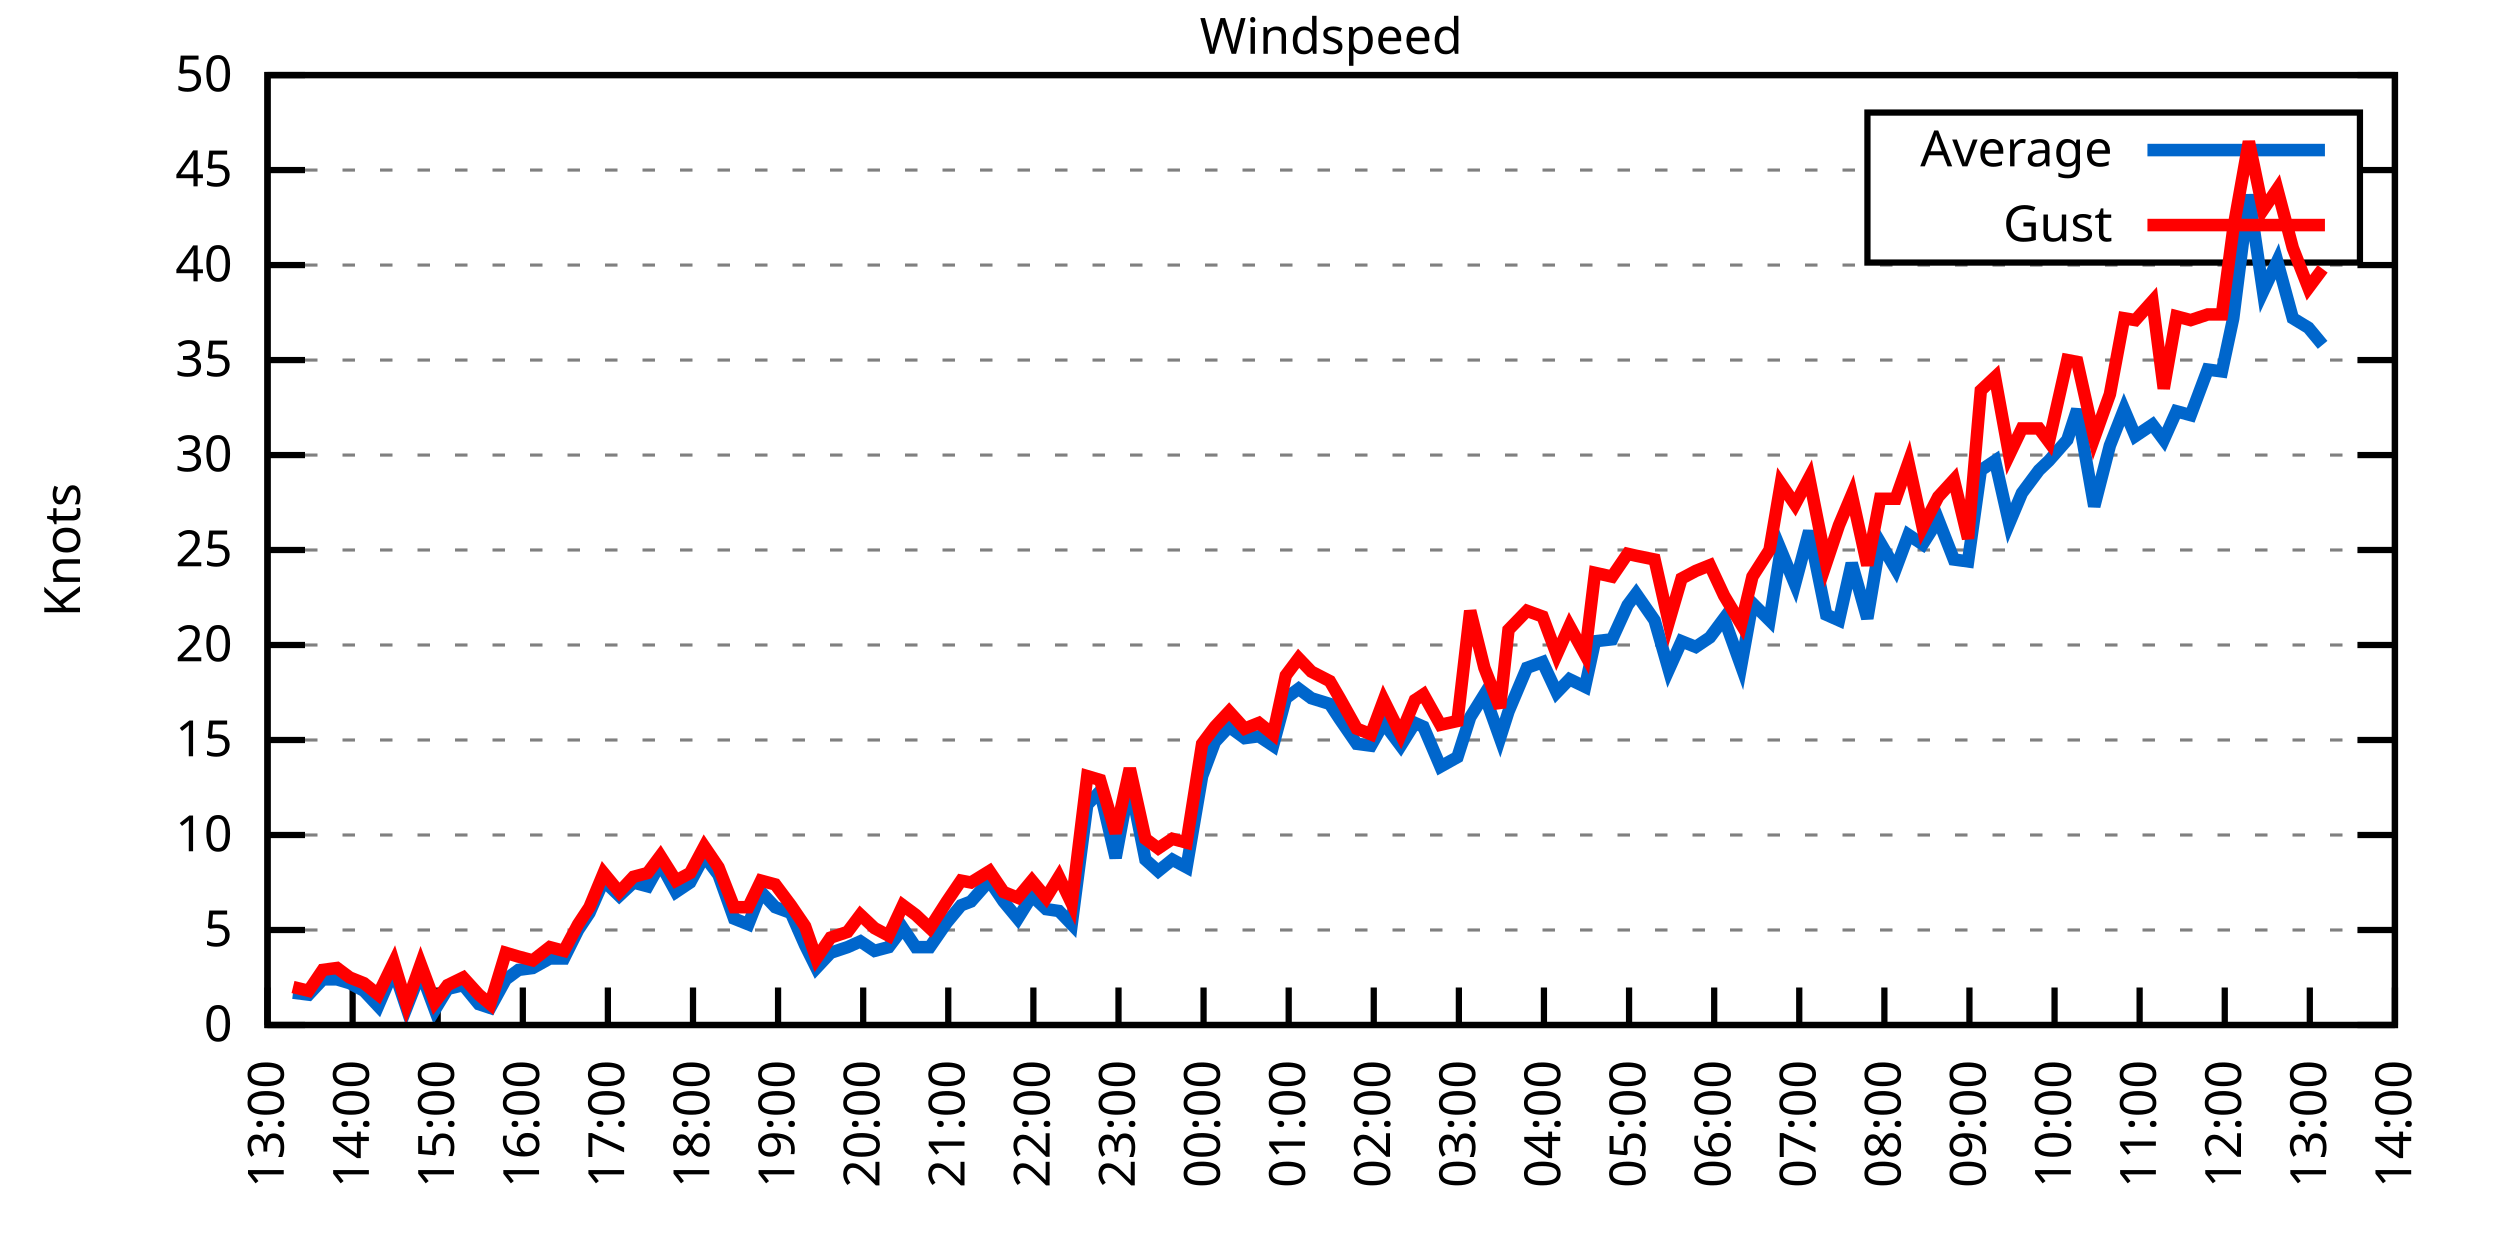
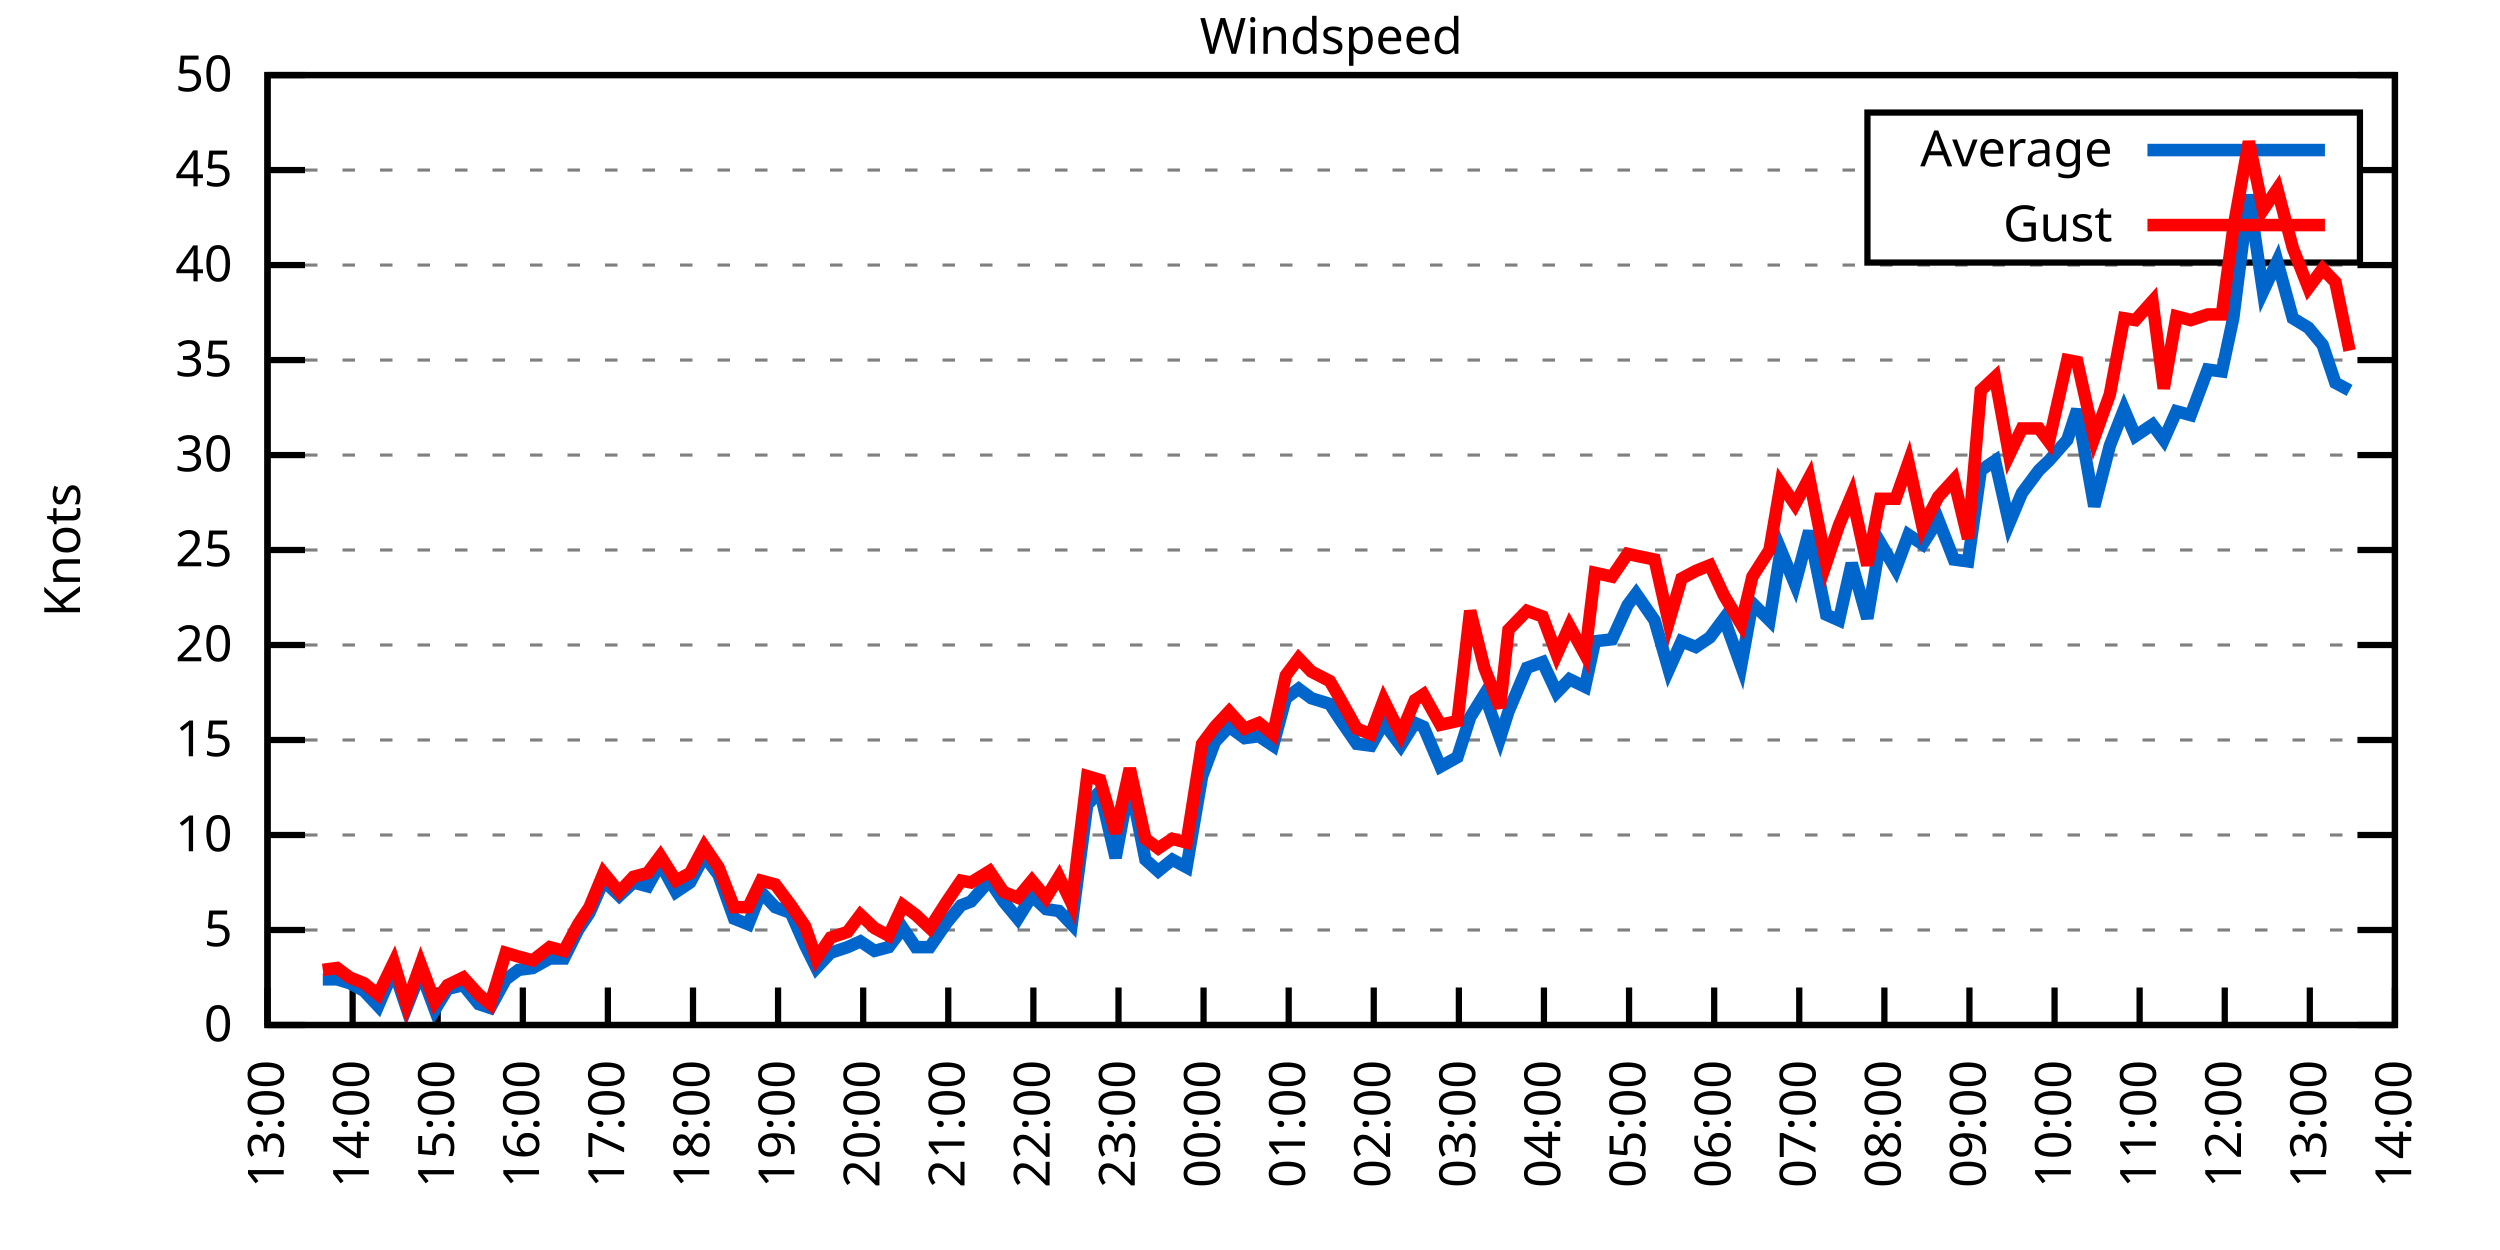
<svg xmlns="http://www.w3.org/2000/svg" xmlns:xlink="http://www.w3.org/1999/xlink" width="400" height="200" viewBox="0 0 400 200">
  <g id="gnuplot_canvas">
    <rect x="0" y="0" width="400" height="200" fill="none" />
    <defs>
      <circle id="gpDot" r="0.5" stroke-width="0.5" stroke="currentColor" />
      <path id="gpPt0" stroke-width="0.333" stroke="currentColor" d="M-1,0 h2 M0,-1 v2" />
      <path id="gpPt1" stroke-width="0.333" stroke="currentColor" d="M-1,-1 L1,1 M1,-1 L-1,1" />
      <path id="gpPt2" stroke-width="0.333" stroke="currentColor" d="M-1,0 L1,0 M0,-1 L0,1 M-1,-1 L1,1 M-1,1 L1,-1" />
      <rect id="gpPt3" stroke-width="0.333" stroke="currentColor" x="-1" y="-1" width="2" height="2" />
      <rect id="gpPt4" stroke-width="0.333" stroke="currentColor" fill="currentColor" x="-1" y="-1" width="2" height="2" />
      <circle id="gpPt5" stroke-width="0.333" stroke="currentColor" cx="0" cy="0" r="1" />
      <use xlink:href="#gpPt5" id="gpPt6" fill="currentColor" stroke="none" />
      <path id="gpPt7" stroke-width="0.333" stroke="currentColor" d="M0,-1.33 L-1.33,0.67 L1.33,0.67 z" />
      <use xlink:href="#gpPt7" id="gpPt8" fill="currentColor" stroke="none" />
      <use xlink:href="#gpPt7" id="gpPt9" stroke="currentColor" transform="rotate(180)" />
      <use xlink:href="#gpPt9" id="gpPt10" fill="currentColor" stroke="none" />
      <use xlink:href="#gpPt3" id="gpPt11" stroke="currentColor" transform="rotate(45)" />
      <use xlink:href="#gpPt11" id="gpPt12" fill="currentColor" stroke="none" />
      <path id="gpPt13" stroke-width="0.333" stroke="currentColor" d="M0,1.330 L1.265,0.411 L0.782,-1.067 L-0.782,-1.076 L-1.265,0.411 z" />
      <use xlink:href="#gpPt13" id="gpPt14" fill="currentColor" stroke="none" />
      <filter id="textbox" filterUnits="objectBoundingBox" x="0" y="0" height="1" width="1">
        <feFlood flood-color="white" flood-opacity="1" result="bgnd" />
        <feComposite in="SourceGraphic" in2="bgnd" operator="atop" />
      </filter>
      <filter id="greybox" filterUnits="objectBoundingBox" x="0" y="0" height="1" width="1">
        <feFlood flood-color="lightgrey" flood-opacity="1" result="grey" />
        <feComposite in="SourceGraphic" in2="grey" operator="atop" />
      </filter>
    </defs>
    <g fill="none" color="white" stroke="currentColor" stroke-width="1.00" stroke-linecap="butt" stroke-linejoin="miter">
</g>
    <g fill="none" color="black" stroke="currentColor" stroke-width="1.00" stroke-linecap="butt" stroke-linejoin="miter">
      <g stroke="none" shape-rendering="crispEdges">
        <polygon fill="rgb(255, 255, 255)" points="42.80,164.00 383.18,164.00 383.18,12.02 42.80,12.02 " />
      </g>
    </g>
    <g fill="none" color="black" stroke="currentColor" stroke-width="1.00" stroke-linecap="butt" stroke-linejoin="miter">
</g>
    <g fill="none" color="black" stroke="black" stroke-width="0.50" stroke-linecap="butt" stroke-linejoin="miter">
</g>
    <g fill="none" color="gray" stroke="currentColor" stroke-width="0.50" stroke-linecap="butt" stroke-linejoin="miter">
      <path stroke="gray" stroke-dasharray="2,4" class="gridline" d="M42.80,164.00 L383.19,164.00  " />
    </g>
    <g fill="none" color="gray" stroke="gray" stroke-width="1.00" stroke-linecap="butt" stroke-linejoin="miter">
</g>
    <g fill="none" color="black" stroke="currentColor" stroke-width="1.00" stroke-linecap="butt" stroke-linejoin="miter">
      <path stroke="black" d="M42.80,164.00 L48.80,164.00 M383.19,164.00 L377.19,164.00  " />
      <g transform="translate(37.20,166.60)" stroke="none" fill="black" font-family="Sans" font-size="8.00" text-anchor="end">
        <text>
          <tspan font-family="Sans"> 0</tspan>
        </text>
      </g>
    </g>
    <g fill="none" color="black" stroke="currentColor" stroke-width="1.00" stroke-linecap="butt" stroke-linejoin="miter">
</g>
    <g fill="none" color="black" stroke="black" stroke-width="0.50" stroke-linecap="butt" stroke-linejoin="miter">
</g>
    <g fill="none" color="gray" stroke="currentColor" stroke-width="0.50" stroke-linecap="butt" stroke-linejoin="miter">
      <path stroke="gray" stroke-dasharray="2,4" class="gridline" d="M42.80,148.80 L383.19,148.80  " />
    </g>
    <g fill="none" color="gray" stroke="gray" stroke-width="1.00" stroke-linecap="butt" stroke-linejoin="miter">
</g>
    <g fill="none" color="black" stroke="currentColor" stroke-width="1.00" stroke-linecap="butt" stroke-linejoin="miter">
      <path stroke="black" d="M42.80,148.80 L48.80,148.80 M383.19,148.80 L377.19,148.80  " />
      <g transform="translate(37.20,151.40)" stroke="none" fill="black" font-family="Sans" font-size="8.00" text-anchor="end">
        <text>
          <tspan font-family="Sans"> 5</tspan>
        </text>
      </g>
    </g>
    <g fill="none" color="black" stroke="currentColor" stroke-width="1.00" stroke-linecap="butt" stroke-linejoin="miter">
</g>
    <g fill="none" color="black" stroke="black" stroke-width="0.50" stroke-linecap="butt" stroke-linejoin="miter">
</g>
    <g fill="none" color="gray" stroke="currentColor" stroke-width="0.50" stroke-linecap="butt" stroke-linejoin="miter">
      <path stroke="gray" stroke-dasharray="2,4" class="gridline" d="M42.80,133.60 L383.19,133.60  " />
    </g>
    <g fill="none" color="gray" stroke="gray" stroke-width="1.00" stroke-linecap="butt" stroke-linejoin="miter">
</g>
    <g fill="none" color="black" stroke="currentColor" stroke-width="1.00" stroke-linecap="butt" stroke-linejoin="miter">
      <path stroke="black" d="M42.80,133.60 L48.80,133.60 M383.19,133.60 L377.19,133.60  " />
      <g transform="translate(37.20,136.20)" stroke="none" fill="black" font-family="Sans" font-size="8.00" text-anchor="end">
        <text>
          <tspan font-family="Sans"> 10</tspan>
        </text>
      </g>
    </g>
    <g fill="none" color="black" stroke="currentColor" stroke-width="1.00" stroke-linecap="butt" stroke-linejoin="miter">
</g>
    <g fill="none" color="black" stroke="black" stroke-width="0.50" stroke-linecap="butt" stroke-linejoin="miter">
</g>
    <g fill="none" color="gray" stroke="currentColor" stroke-width="0.50" stroke-linecap="butt" stroke-linejoin="miter">
      <path stroke="gray" stroke-dasharray="2,4" class="gridline" d="M42.80,118.40 L383.19,118.40  " />
    </g>
    <g fill="none" color="gray" stroke="gray" stroke-width="1.00" stroke-linecap="butt" stroke-linejoin="miter">
</g>
    <g fill="none" color="black" stroke="currentColor" stroke-width="1.00" stroke-linecap="butt" stroke-linejoin="miter">
      <path stroke="black" d="M42.80,118.40 L48.80,118.40 M383.19,118.40 L377.19,118.40  " />
      <g transform="translate(37.20,121.00)" stroke="none" fill="black" font-family="Sans" font-size="8.00" text-anchor="end">
        <text>
          <tspan font-family="Sans"> 15</tspan>
        </text>
      </g>
    </g>
    <g fill="none" color="black" stroke="currentColor" stroke-width="1.00" stroke-linecap="butt" stroke-linejoin="miter">
</g>
    <g fill="none" color="black" stroke="black" stroke-width="0.50" stroke-linecap="butt" stroke-linejoin="miter">
</g>
    <g fill="none" color="gray" stroke="currentColor" stroke-width="0.50" stroke-linecap="butt" stroke-linejoin="miter">
      <path stroke="gray" stroke-dasharray="2,4" class="gridline" d="M42.80,103.20 L383.19,103.20  " />
    </g>
    <g fill="none" color="gray" stroke="gray" stroke-width="1.00" stroke-linecap="butt" stroke-linejoin="miter">
</g>
    <g fill="none" color="black" stroke="currentColor" stroke-width="1.00" stroke-linecap="butt" stroke-linejoin="miter">
      <path stroke="black" d="M42.80,103.20 L48.80,103.20 M383.19,103.20 L377.19,103.20  " />
      <g transform="translate(37.20,105.80)" stroke="none" fill="black" font-family="Sans" font-size="8.00" text-anchor="end">
        <text>
          <tspan font-family="Sans"> 20</tspan>
        </text>
      </g>
    </g>
    <g fill="none" color="black" stroke="currentColor" stroke-width="1.00" stroke-linecap="butt" stroke-linejoin="miter">
</g>
    <g fill="none" color="black" stroke="black" stroke-width="0.50" stroke-linecap="butt" stroke-linejoin="miter">
</g>
    <g fill="none" color="gray" stroke="currentColor" stroke-width="0.50" stroke-linecap="butt" stroke-linejoin="miter">
      <path stroke="gray" stroke-dasharray="2,4" class="gridline" d="M42.80,88.00 L383.19,88.00  " />
    </g>
    <g fill="none" color="gray" stroke="gray" stroke-width="1.00" stroke-linecap="butt" stroke-linejoin="miter">
</g>
    <g fill="none" color="black" stroke="currentColor" stroke-width="1.00" stroke-linecap="butt" stroke-linejoin="miter">
      <path stroke="black" d="M42.80,88.00 L48.80,88.00 M383.19,88.00 L377.19,88.00  " />
      <g transform="translate(37.20,90.60)" stroke="none" fill="black" font-family="Sans" font-size="8.00" text-anchor="end">
        <text>
          <tspan font-family="Sans"> 25</tspan>
        </text>
      </g>
    </g>
    <g fill="none" color="black" stroke="currentColor" stroke-width="1.00" stroke-linecap="butt" stroke-linejoin="miter">
</g>
    <g fill="none" color="black" stroke="black" stroke-width="0.50" stroke-linecap="butt" stroke-linejoin="miter">
</g>
    <g fill="none" color="gray" stroke="currentColor" stroke-width="0.50" stroke-linecap="butt" stroke-linejoin="miter">
      <path stroke="gray" stroke-dasharray="2,4" class="gridline" d="M42.80,72.81 L383.19,72.81  " />
    </g>
    <g fill="none" color="gray" stroke="gray" stroke-width="1.00" stroke-linecap="butt" stroke-linejoin="miter">
</g>
    <g fill="none" color="black" stroke="currentColor" stroke-width="1.00" stroke-linecap="butt" stroke-linejoin="miter">
      <path stroke="black" d="M42.80,72.81 L48.80,72.81 M383.19,72.81 L377.19,72.81  " />
      <g transform="translate(37.20,75.41)" stroke="none" fill="black" font-family="Sans" font-size="8.00" text-anchor="end">
        <text>
          <tspan font-family="Sans"> 30</tspan>
        </text>
      </g>
    </g>
    <g fill="none" color="black" stroke="currentColor" stroke-width="1.00" stroke-linecap="butt" stroke-linejoin="miter">
</g>
    <g fill="none" color="black" stroke="black" stroke-width="0.50" stroke-linecap="butt" stroke-linejoin="miter">
</g>
    <g fill="none" color="gray" stroke="currentColor" stroke-width="0.50" stroke-linecap="butt" stroke-linejoin="miter">
      <path stroke="gray" stroke-dasharray="2,4" class="gridline" d="M42.80,57.61 L383.19,57.61  " />
    </g>
    <g fill="none" color="gray" stroke="gray" stroke-width="1.00" stroke-linecap="butt" stroke-linejoin="miter">
</g>
    <g fill="none" color="black" stroke="currentColor" stroke-width="1.00" stroke-linecap="butt" stroke-linejoin="miter">
      <path stroke="black" d="M42.80,57.61 L48.80,57.61 M383.19,57.61 L377.19,57.61  " />
      <g transform="translate(37.20,60.21)" stroke="none" fill="black" font-family="Sans" font-size="8.00" text-anchor="end">
        <text>
          <tspan font-family="Sans"> 35</tspan>
        </text>
      </g>
    </g>
    <g fill="none" color="black" stroke="currentColor" stroke-width="1.00" stroke-linecap="butt" stroke-linejoin="miter">
</g>
    <g fill="none" color="black" stroke="black" stroke-width="0.50" stroke-linecap="butt" stroke-linejoin="miter">
</g>
    <g fill="none" color="gray" stroke="currentColor" stroke-width="0.50" stroke-linecap="butt" stroke-linejoin="miter">
      <path stroke="gray" stroke-dasharray="2,4" class="gridline" d="M42.80,42.41 L383.19,42.41  " />
    </g>
    <g fill="none" color="gray" stroke="gray" stroke-width="1.00" stroke-linecap="butt" stroke-linejoin="miter">
</g>
    <g fill="none" color="black" stroke="currentColor" stroke-width="1.00" stroke-linecap="butt" stroke-linejoin="miter">
      <path stroke="black" d="M42.80,42.41 L48.80,42.41 M383.19,42.41 L377.19,42.41  " />
      <g transform="translate(37.20,45.01)" stroke="none" fill="black" font-family="Sans" font-size="8.00" text-anchor="end">
        <text>
          <tspan font-family="Sans"> 40</tspan>
        </text>
      </g>
    </g>
    <g fill="none" color="black" stroke="currentColor" stroke-width="1.00" stroke-linecap="butt" stroke-linejoin="miter">
</g>
    <g fill="none" color="black" stroke="black" stroke-width="0.50" stroke-linecap="butt" stroke-linejoin="miter">
</g>
    <g fill="none" color="gray" stroke="currentColor" stroke-width="0.50" stroke-linecap="butt" stroke-linejoin="miter">
      <path stroke="gray" stroke-dasharray="2,4" class="gridline" d="M42.80,27.21 L298.79,27.21 M377.59,27.21 L383.19,27.21  " />
    </g>
    <g fill="none" color="gray" stroke="gray" stroke-width="1.00" stroke-linecap="butt" stroke-linejoin="miter">
</g>
    <g fill="none" color="black" stroke="currentColor" stroke-width="1.00" stroke-linecap="butt" stroke-linejoin="miter">
      <path stroke="black" d="M42.80,27.21 L48.80,27.21 M383.19,27.21 L377.19,27.21  " />
      <g transform="translate(37.20,29.81)" stroke="none" fill="black" font-family="Sans" font-size="8.00" text-anchor="end">
        <text>
          <tspan font-family="Sans"> 45</tspan>
        </text>
      </g>
    </g>
    <g fill="none" color="black" stroke="currentColor" stroke-width="1.00" stroke-linecap="butt" stroke-linejoin="miter">
</g>
    <g fill="none" color="black" stroke="black" stroke-width="0.50" stroke-linecap="butt" stroke-linejoin="miter">
</g>
    <g fill="none" color="gray" stroke="currentColor" stroke-width="0.50" stroke-linecap="butt" stroke-linejoin="miter">
      <path stroke="gray" stroke-dasharray="2,4" class="gridline" d="M42.80,12.01 L383.19,12.01  " />
    </g>
    <g fill="none" color="gray" stroke="gray" stroke-width="1.00" stroke-linecap="butt" stroke-linejoin="miter">
</g>
    <g fill="none" color="black" stroke="currentColor" stroke-width="1.00" stroke-linecap="butt" stroke-linejoin="miter">
      <path stroke="black" d="M42.80,12.01 L48.80,12.01 M383.19,12.01 L377.19,12.01  " />
      <g transform="translate(37.20,14.61)" stroke="none" fill="black" font-family="Sans" font-size="8.00" text-anchor="end">
        <text>
          <tspan font-family="Sans"> 50</tspan>
        </text>
      </g>
    </g>
    <g fill="none" color="black" stroke="currentColor" stroke-width="1.00" stroke-linecap="butt" stroke-linejoin="miter">
      <path stroke="black" d="M42.80,164.00 L42.80,158.00  " />
      <g transform="translate(45.40,169.60) rotate(270.00)" stroke="none" fill="black" font-family="Sans" font-size="8.00" text-anchor="end">
        <text>
          <tspan font-family="Sans">13:00</tspan>
        </text>
      </g>
    </g>
    <g fill="none" color="black" stroke="currentColor" stroke-width="1.00" stroke-linecap="butt" stroke-linejoin="miter">
      <path stroke="black" d="M56.42,164.00 L56.42,158.00  " />
      <g transform="translate(59.02,169.60) rotate(270.00)" stroke="none" fill="black" font-family="Sans" font-size="8.00" text-anchor="end">
        <text>
          <tspan font-family="Sans">14:00</tspan>
        </text>
      </g>
    </g>
    <g fill="none" color="black" stroke="currentColor" stroke-width="1.00" stroke-linecap="butt" stroke-linejoin="miter">
      <path stroke="black" d="M70.03,164.00 L70.03,158.00  " />
      <g transform="translate(72.63,169.60) rotate(270.00)" stroke="none" fill="black" font-family="Sans" font-size="8.00" text-anchor="end">
        <text>
          <tspan font-family="Sans">15:00</tspan>
        </text>
      </g>
    </g>
    <g fill="none" color="black" stroke="currentColor" stroke-width="1.00" stroke-linecap="butt" stroke-linejoin="miter">
      <path stroke="black" d="M83.65,164.00 L83.65,158.00  " />
      <g transform="translate(86.25,169.60) rotate(270.00)" stroke="none" fill="black" font-family="Sans" font-size="8.00" text-anchor="end">
        <text>
          <tspan font-family="Sans">16:00</tspan>
        </text>
      </g>
    </g>
    <g fill="none" color="black" stroke="currentColor" stroke-width="1.00" stroke-linecap="butt" stroke-linejoin="miter">
      <path stroke="black" d="M97.26,164.00 L97.26,158.00  " />
      <g transform="translate(99.86,169.60) rotate(270.00)" stroke="none" fill="black" font-family="Sans" font-size="8.00" text-anchor="end">
        <text>
          <tspan font-family="Sans">17:00</tspan>
        </text>
      </g>
    </g>
    <g fill="none" color="black" stroke="currentColor" stroke-width="1.00" stroke-linecap="butt" stroke-linejoin="miter">
      <path stroke="black" d="M110.88,164.00 L110.88,158.00  " />
      <g transform="translate(113.48,169.60) rotate(270.00)" stroke="none" fill="black" font-family="Sans" font-size="8.00" text-anchor="end">
        <text>
          <tspan font-family="Sans">18:00</tspan>
        </text>
      </g>
    </g>
    <g fill="none" color="black" stroke="currentColor" stroke-width="1.00" stroke-linecap="butt" stroke-linejoin="miter">
      <path stroke="black" d="M124.49,164.00 L124.49,158.00  " />
      <g transform="translate(127.09,169.60) rotate(270.00)" stroke="none" fill="black" font-family="Sans" font-size="8.00" text-anchor="end">
        <text>
          <tspan font-family="Sans">19:00</tspan>
        </text>
      </g>
    </g>
    <g fill="none" color="black" stroke="currentColor" stroke-width="1.00" stroke-linecap="butt" stroke-linejoin="miter">
      <path stroke="black" d="M138.11,164.00 L138.11,158.00  " />
      <g transform="translate(140.71,169.60) rotate(270.00)" stroke="none" fill="black" font-family="Sans" font-size="8.00" text-anchor="end">
        <text>
          <tspan font-family="Sans">20:00</tspan>
        </text>
      </g>
    </g>
    <g fill="none" color="black" stroke="currentColor" stroke-width="1.00" stroke-linecap="butt" stroke-linejoin="miter">
      <path stroke="black" d="M151.72,164.00 L151.72,158.00  " />
      <g transform="translate(154.32,169.60) rotate(270.00)" stroke="none" fill="black" font-family="Sans" font-size="8.00" text-anchor="end">
        <text>
          <tspan font-family="Sans">21:00</tspan>
        </text>
      </g>
    </g>
    <g fill="none" color="black" stroke="currentColor" stroke-width="1.00" stroke-linecap="butt" stroke-linejoin="miter">
      <path stroke="black" d="M165.34,164.00 L165.34,158.00  " />
      <g transform="translate(167.94,169.60) rotate(270.00)" stroke="none" fill="black" font-family="Sans" font-size="8.00" text-anchor="end">
        <text>
          <tspan font-family="Sans">22:00</tspan>
        </text>
      </g>
    </g>
    <g fill="none" color="black" stroke="currentColor" stroke-width="1.00" stroke-linecap="butt" stroke-linejoin="miter">
      <path stroke="black" d="M178.96,164.00 L178.96,158.00  " />
      <g transform="translate(181.56,169.60) rotate(270.00)" stroke="none" fill="black" font-family="Sans" font-size="8.00" text-anchor="end">
        <text>
          <tspan font-family="Sans">23:00</tspan>
        </text>
      </g>
    </g>
    <g fill="none" color="black" stroke="currentColor" stroke-width="1.00" stroke-linecap="butt" stroke-linejoin="miter">
      <path stroke="black" d="M192.57,164.00 L192.57,158.00  " />
      <g transform="translate(195.17,169.60) rotate(270.00)" stroke="none" fill="black" font-family="Sans" font-size="8.00" text-anchor="end">
        <text>
          <tspan font-family="Sans">00:00</tspan>
        </text>
      </g>
    </g>
    <g fill="none" color="black" stroke="currentColor" stroke-width="1.00" stroke-linecap="butt" stroke-linejoin="miter">
      <path stroke="black" d="M206.19,164.00 L206.19,158.00  " />
      <g transform="translate(208.79,169.60) rotate(270.00)" stroke="none" fill="black" font-family="Sans" font-size="8.00" text-anchor="end">
        <text>
          <tspan font-family="Sans">01:00</tspan>
        </text>
      </g>
    </g>
    <g fill="none" color="black" stroke="currentColor" stroke-width="1.00" stroke-linecap="butt" stroke-linejoin="miter">
      <path stroke="black" d="M219.80,164.00 L219.80,158.00  " />
      <g transform="translate(222.40,169.60) rotate(270.00)" stroke="none" fill="black" font-family="Sans" font-size="8.00" text-anchor="end">
        <text>
          <tspan font-family="Sans">02:00</tspan>
        </text>
      </g>
    </g>
    <g fill="none" color="black" stroke="currentColor" stroke-width="1.00" stroke-linecap="butt" stroke-linejoin="miter">
      <path stroke="black" d="M233.42,164.00 L233.42,158.00  " />
      <g transform="translate(236.02,169.60) rotate(270.00)" stroke="none" fill="black" font-family="Sans" font-size="8.00" text-anchor="end">
        <text>
          <tspan font-family="Sans">03:00</tspan>
        </text>
      </g>
    </g>
    <g fill="none" color="black" stroke="currentColor" stroke-width="1.00" stroke-linecap="butt" stroke-linejoin="miter">
      <path stroke="black" d="M247.03,164.00 L247.03,158.00  " />
      <g transform="translate(249.63,169.60) rotate(270.00)" stroke="none" fill="black" font-family="Sans" font-size="8.00" text-anchor="end">
        <text>
          <tspan font-family="Sans">04:00</tspan>
        </text>
      </g>
    </g>
    <g fill="none" color="black" stroke="currentColor" stroke-width="1.00" stroke-linecap="butt" stroke-linejoin="miter">
      <path stroke="black" d="M260.65,164.00 L260.65,158.00  " />
      <g transform="translate(263.25,169.60) rotate(270.00)" stroke="none" fill="black" font-family="Sans" font-size="8.00" text-anchor="end">
        <text>
          <tspan font-family="Sans">05:00</tspan>
        </text>
      </g>
    </g>
    <g fill="none" color="black" stroke="currentColor" stroke-width="1.00" stroke-linecap="butt" stroke-linejoin="miter">
      <path stroke="black" d="M274.27,164.00 L274.27,158.00  " />
      <g transform="translate(276.87,169.60) rotate(270.00)" stroke="none" fill="black" font-family="Sans" font-size="8.00" text-anchor="end">
        <text>
          <tspan font-family="Sans">06:00</tspan>
        </text>
      </g>
    </g>
    <g fill="none" color="black" stroke="currentColor" stroke-width="1.00" stroke-linecap="butt" stroke-linejoin="miter">
      <path stroke="black" d="M287.88,164.00 L287.88,158.00  " />
      <g transform="translate(290.48,169.60) rotate(270.00)" stroke="none" fill="black" font-family="Sans" font-size="8.00" text-anchor="end">
        <text>
          <tspan font-family="Sans">07:00</tspan>
        </text>
      </g>
    </g>
    <g fill="none" color="black" stroke="currentColor" stroke-width="1.00" stroke-linecap="butt" stroke-linejoin="miter">
      <path stroke="black" d="M301.50,164.00 L301.50,158.00  " />
      <g transform="translate(304.10,169.60) rotate(270.00)" stroke="none" fill="black" font-family="Sans" font-size="8.00" text-anchor="end">
        <text>
          <tspan font-family="Sans">08:00</tspan>
        </text>
      </g>
    </g>
    <g fill="none" color="black" stroke="currentColor" stroke-width="1.00" stroke-linecap="butt" stroke-linejoin="miter">
      <path stroke="black" d="M315.11,164.00 L315.11,158.00  " />
      <g transform="translate(317.71,169.60) rotate(270.00)" stroke="none" fill="black" font-family="Sans" font-size="8.00" text-anchor="end">
        <text>
          <tspan font-family="Sans">09:00</tspan>
        </text>
      </g>
    </g>
    <g fill="none" color="black" stroke="currentColor" stroke-width="1.00" stroke-linecap="butt" stroke-linejoin="miter">
      <path stroke="black" d="M328.73,164.00 L328.73,158.00  " />
      <g transform="translate(331.33,169.60) rotate(270.00)" stroke="none" fill="black" font-family="Sans" font-size="8.00" text-anchor="end">
        <text>
          <tspan font-family="Sans">10:00</tspan>
        </text>
      </g>
    </g>
    <g fill="none" color="black" stroke="currentColor" stroke-width="1.00" stroke-linecap="butt" stroke-linejoin="miter">
      <path stroke="black" d="M342.34,164.00 L342.34,158.00  " />
      <g transform="translate(344.94,169.60) rotate(270.00)" stroke="none" fill="black" font-family="Sans" font-size="8.00" text-anchor="end">
        <text>
          <tspan font-family="Sans">11:00</tspan>
        </text>
      </g>
    </g>
    <g fill="none" color="black" stroke="currentColor" stroke-width="1.00" stroke-linecap="butt" stroke-linejoin="miter">
      <path stroke="black" d="M355.96,164.00 L355.96,158.00  " />
      <g transform="translate(358.56,169.60) rotate(270.00)" stroke="none" fill="black" font-family="Sans" font-size="8.00" text-anchor="end">
        <text>
          <tspan font-family="Sans">12:00</tspan>
        </text>
      </g>
    </g>
    <g fill="none" color="black" stroke="currentColor" stroke-width="1.00" stroke-linecap="butt" stroke-linejoin="miter">
      <path stroke="black" d="M369.57,164.00 L369.57,158.00  " />
      <g transform="translate(372.17,169.60) rotate(270.00)" stroke="none" fill="black" font-family="Sans" font-size="8.00" text-anchor="end">
        <text>
          <tspan font-family="Sans">13:00</tspan>
        </text>
      </g>
    </g>
    <g fill="none" color="black" stroke="currentColor" stroke-width="1.00" stroke-linecap="butt" stroke-linejoin="miter">
      <path stroke="black" d="M383.19,164.00 L383.19,158.00  " />
      <g transform="translate(385.79,169.60) rotate(270.00)" stroke="none" fill="black" font-family="Sans" font-size="8.00" text-anchor="end">
        <text>
          <tspan font-family="Sans">14:00</tspan>
        </text>
      </g>
    </g>
    <g fill="none" color="black" stroke="currentColor" stroke-width="1.00" stroke-linecap="butt" stroke-linejoin="miter">
</g>
    <g fill="none" color="black" stroke="currentColor" stroke-width="1.00" stroke-linecap="butt" stroke-linejoin="miter">
      <path stroke="black" d="M42.80,12.01 L42.80,164.00 L383.19,164.00 L383.19,12.01 L42.80,12.01 Z  " />
    </g>
    <g fill="none" color="black" stroke="currentColor" stroke-width="1.00" stroke-linecap="butt" stroke-linejoin="miter">
</g>
    <g fill="none" color="black" stroke="currentColor" stroke-width="1.00" stroke-linecap="butt" stroke-linejoin="miter">
      <path stroke="black" d="M298.79,42.01 L298.79,18.01 L377.59,18.01 L377.59,42.01 L298.79,42.01 Z  " />
    </g>
    <g id="Windspeed_plot_1">
      <g fill="none" color="white" stroke="black" stroke-width="2.00" stroke-linecap="butt" stroke-linejoin="miter">
</g>
      <g fill="none" color="black" stroke="currentColor" stroke-width="2.00" stroke-linecap="butt" stroke-linejoin="miter">
        <g transform="translate(337.99,26.61)" stroke="none" fill="black" font-family="Sans" font-size="8.00" text-anchor="end">
          <text>
            <tspan font-family="Sans">Average</tspan>
          </text>
        </g>
      </g>
      <g fill="none" color="black" stroke="currentColor" stroke-width="2.00" stroke-linecap="butt" stroke-linejoin="miter">
-         <path stroke="rgb(  0, 102, 204)" d="M343.59,24.01 L371.99,24.01 M46.88,158.83 L49.38,159.14 L51.65,156.70 L53.92,156.70 L55.96,157.31 L58.23,158.53   L60.50,160.96 L63.00,155.18 L65.04,161.26 L67.31,155.49 L69.58,161.57 L71.62,158.22 L74.12,157.62 L76.61,160.66   L78.43,161.26 L80.92,156.70 L82.97,155.18 L85.24,154.88 L87.96,153.36 L90.23,153.36 L92.50,148.80 L94.31,146.07   L96.58,140.90 L99.08,143.33 L101.35,141.20 L103.62,141.81 L105.66,138.16 L108.15,142.72 L110.42,141.20 L112.69,136.95   L114.96,139.99 L117.46,146.98 L119.73,147.89 L121.77,142.72 L124.04,145.15 L126.54,146.07 L128.81,151.23 L130.62,154.88   L132.89,152.45 L135.61,151.54 L137.66,150.62 L139.92,152.14 L142.19,151.54 L144.46,148.50 L146.51,151.54 L148.77,151.54   L151.50,147.59 L153.77,144.85 L155.36,144.24 L158.31,140.90 L160.57,144.24 L162.84,146.98 L165.11,143.33 L167.38,145.46   L169.43,145.76 L171.47,147.89 L173.96,128.74 L176.01,126.61 L178.50,137.25 L180.77,125.09 L183.27,137.55 L185.31,139.38   L187.58,137.55 L189.85,138.77 L192.34,124.18 L194.39,118.71 L196.66,116.28 L199.15,118.10 L201.42,117.80 L203.69,119.31   L205.73,111.72 L207.78,110.20 L209.82,111.72 L212.77,112.63 L214.36,115.06 L217.08,119.01 L219.35,119.31 L221.39,115.67   L224.11,119.31 L226.38,115.67 L227.75,116.28 L230.47,122.66 L233.19,121.14 L235.23,114.76 L237.50,111.11 L240.00,118.10   L241.36,113.84 L244.31,106.85 L246.81,105.94 L249.08,110.80 L251.12,108.68 L253.61,109.89 L255.20,102.60 L257.93,102.29   L260.42,96.82 L261.78,95.00 L264.73,99.25 L267.00,107.16 L269.05,102.60 L271.32,103.51 L273.58,101.99 L275.85,98.95   L278.58,106.55 L280.39,96.52 L283.12,99.25 L284.93,88.00 L287.20,93.48 L289.47,84.97 L292.19,98.34 L294.23,99.25   L296.28,90.13 L298.77,98.95 L300.82,86.79 L303.31,91.04 L305.35,85.57 L307.62,87.09 L310.12,83.14 L312.62,89.52   L314.89,89.83 L316.93,75.24 L319.20,73.72 L321.47,83.75 L323.51,78.89 L326.23,75.24 L327.82,73.72 L330.77,70.37   L332.36,65.51 L335.08,81.01 L337.58,71.29 L339.85,65.51 L341.66,69.77 L344.39,67.94 L346.20,70.37 L348.24,65.81   L350.51,66.42 L353.24,59.13 L355.50,59.43 L357.32,50.92 L359.82,31.16 L362.09,46.66 L364.36,41.80 L366.85,50.92   L369.35,52.44 L371.62,55.18  " />
+         <path stroke="rgb(  0, 102, 204)" d="M343.59,24.01 L371.99,24.01 M51.65,156.70 L53.92,156.70 L55.96,157.31 L58.23,158.53 L60.50,160.96 L63.00,155.18   L65.04,161.26 L67.31,155.49 L69.58,161.57 L71.62,158.22 L74.12,157.62 L76.61,160.66 L78.43,161.26 L80.92,156.70   L82.97,155.18 L85.24,154.88 L87.96,153.36 L90.23,153.36 L92.50,148.80 L94.31,146.07 L96.58,140.90 L99.08,143.33   L101.35,141.20 L103.62,141.81 L105.66,138.16 L108.15,142.72 L110.42,141.20 L112.69,136.95 L114.96,139.99 L117.46,146.98   L119.73,147.89 L121.77,142.72 L124.04,145.15 L126.54,146.07 L128.81,151.23 L130.62,154.88 L132.89,152.45 L135.61,151.54   L137.66,150.62 L139.92,152.14 L142.19,151.54 L144.46,148.50 L146.51,151.54 L148.77,151.54 L151.50,147.59 L153.77,144.85   L155.36,144.24 L158.31,140.90 L160.57,144.24 L162.84,146.98 L165.11,143.33 L167.38,145.46 L169.43,145.76 L171.47,147.89   L173.96,128.74 L176.01,126.61 L178.50,137.25 L180.77,125.09 L183.27,137.55 L185.31,139.38 L187.58,137.55 L189.85,138.77   L192.34,124.18 L194.39,118.71 L196.66,116.28 L199.15,118.10 L201.42,117.80 L203.69,119.31 L205.73,111.72 L207.78,110.20   L209.82,111.72 L212.77,112.63 L214.36,115.06 L217.08,119.01 L219.35,119.31 L221.39,115.67 L224.11,119.31 L226.38,115.67   L227.75,116.28 L230.47,122.66 L233.19,121.14 L235.23,114.76 L237.50,111.11 L240.00,118.10 L241.36,113.84 L244.31,106.85   L246.81,105.94 L249.08,110.80 L251.12,108.68 L253.61,109.89 L255.20,102.60 L257.93,102.29 L260.42,96.82 L261.78,95.00   L264.73,99.25 L267.00,107.16 L269.05,102.60 L271.32,103.51 L273.58,101.99 L275.85,98.95 L278.58,106.55 L280.39,96.52   L283.12,99.25 L284.93,88.00 L287.20,93.48 L289.47,84.97 L292.19,98.34 L294.23,99.25 L296.28,90.13 L298.77,98.95   L300.82,86.79 L303.31,91.04 L305.35,85.57 L307.62,87.09 L310.12,83.14 L312.62,89.52 L314.89,89.83 L316.93,75.24   L319.20,73.72 L321.47,83.75 L323.51,78.89 L326.23,75.24 L327.82,73.72 L330.77,70.37 L332.36,65.51 L335.08,81.01   L337.58,71.29 L339.85,65.51 L341.66,69.77 L344.39,67.94 L346.20,70.37 L348.24,65.81 L350.51,66.42 L353.24,59.13   L355.50,59.43 L357.32,50.92 L359.82,31.16 L362.09,46.66 L364.36,41.80 L366.85,50.92 L369.35,52.44 L371.62,55.18   L373.66,61.25 L375.93,62.47  " />
      </g>
    </g>
    <g id="Windspeed_plot_2">
      <g fill="none" color="black" stroke="currentColor" stroke-width="2.00" stroke-linecap="butt" stroke-linejoin="miter">
        <g transform="translate(337.99,38.61)" stroke="none" fill="black" font-family="Sans" font-size="8.00" text-anchor="end">
          <text>
            <tspan font-family="Sans">Gust</tspan>
          </text>
        </g>
      </g>
      <g fill="none" color="black" stroke="currentColor" stroke-width="2.00" stroke-linecap="butt" stroke-linejoin="miter">
-         <path stroke="rgb(255,   0,   0)" d="M343.59,36.01 L371.99,36.01 M46.88,157.92 L49.38,158.53 L51.65,155.18 L53.92,154.88 L55.96,156.40 L58.23,157.31   L60.50,159.14 L63.00,153.97 L65.04,160.66 L67.31,154.27 L69.58,160.35 L71.62,157.62 L74.12,156.40 L76.61,159.14   L78.43,160.66 L80.92,152.45 L82.97,153.06 L85.24,153.66 L87.96,151.54 L90.23,152.14 L92.50,147.89 L94.31,145.15   L96.58,139.68 L99.08,142.72 L101.35,140.29 L103.62,139.68 L105.66,136.95 L108.15,140.90 L110.42,139.68 L112.69,135.43   L114.96,138.77 L117.46,145.15 L119.73,145.15 L121.77,140.90 L124.04,141.51 L126.54,144.85 L128.81,148.19 L130.62,153.36   L132.89,150.02 L135.61,149.10 L137.66,146.37 L139.92,148.50 L142.19,149.71 L144.46,144.85 L146.51,146.37 L148.77,148.50   L151.50,144.24 L153.77,140.90 L155.36,141.20 L158.31,139.38 L160.57,142.72 L162.84,143.63 L165.11,140.90 L167.38,143.63   L169.43,140.29 L171.47,144.55 L173.96,124.18 L176.01,124.79 L178.50,133.30 L180.77,122.96 L183.27,134.21 L185.31,135.73   L187.58,134.21 L189.85,134.82 L192.34,119.01 L194.39,116.28 L196.66,113.84 L199.15,116.58 L201.42,115.67 L203.69,117.49   L205.73,108.07 L207.78,105.33 L209.82,107.46 L212.77,108.98 L214.36,111.72 L217.08,116.58 L219.35,117.49 L221.39,112.02   L224.11,117.49 L226.38,112.02 L227.75,111.11 L230.47,115.97 L233.19,115.36 L235.23,97.73 L237.50,106.85 L240.00,113.24   L241.36,100.77 L244.31,97.73 L246.81,98.64 L249.08,104.72 L251.12,100.16 L253.61,104.72 L255.20,91.65 L257.93,92.26   L260.42,88.61 L261.78,88.92 L264.73,89.52 L267.00,99.56 L269.05,92.56 L271.32,91.35 L273.58,90.44 L275.85,95.30   L278.58,99.86 L280.39,92.26 L283.12,88.00 L284.93,77.37 L287.20,80.71 L289.47,76.45 L292.19,90.13 L294.23,84.05   L296.28,79.19 L298.77,90.44 L300.82,79.80 L303.31,79.80 L305.35,74.02 L307.62,84.36 L310.12,79.49 L312.62,76.76   L314.89,86.18 L316.93,62.47 L319.20,60.34 L321.47,72.81 L323.51,68.55 L326.23,68.55 L327.82,70.68 L330.77,57.61   L332.36,57.91 L335.08,70.07 L337.58,63.08 L339.85,50.92 L341.66,51.22 L344.39,48.18 L346.20,62.17 L348.24,50.62   L350.51,51.22 L353.24,50.31 L355.50,50.31 L357.32,36.63 L359.82,22.65 L362.09,33.59 L364.36,30.25 L366.85,39.67   L369.35,46.06 L371.62,43.02  " />
+         <path stroke="rgb(255,   0,   0)" d="M343.59,36.01 L371.99,36.01 M51.65,155.18 L53.92,154.88 L55.96,156.40 L58.23,157.31 L60.50,159.14 L63.00,153.97   L65.04,160.66 L67.31,154.27 L69.58,160.35 L71.62,157.62 L74.12,156.40 L76.61,159.14 L78.43,160.66 L80.92,152.45   L82.97,153.06 L85.24,153.66 L87.96,151.54 L90.23,152.14 L92.50,147.89 L94.31,145.15 L96.58,139.68 L99.08,142.72   L101.35,140.29 L103.62,139.68 L105.66,136.95 L108.15,140.90 L110.42,139.68 L112.69,135.43 L114.96,138.77 L117.46,145.15   L119.73,145.15 L121.77,140.90 L124.04,141.51 L126.54,144.85 L128.81,148.19 L130.62,153.36 L132.89,150.02 L135.61,149.10   L137.66,146.37 L139.92,148.50 L142.19,149.71 L144.46,144.85 L146.51,146.37 L148.77,148.50 L151.50,144.24 L153.77,140.90   L155.36,141.20 L158.31,139.38 L160.57,142.72 L162.84,143.63 L165.11,140.90 L167.38,143.63 L169.43,140.29 L171.47,144.55   L173.96,124.18 L176.01,124.79 L178.50,133.30 L180.77,122.96 L183.27,134.21 L185.31,135.73 L187.58,134.21 L189.85,134.82   L192.34,119.01 L194.39,116.28 L196.66,113.84 L199.15,116.58 L201.42,115.67 L203.69,117.49 L205.73,108.07 L207.78,105.33   L209.82,107.46 L212.77,108.98 L214.36,111.72 L217.08,116.58 L219.35,117.49 L221.39,112.02 L224.11,117.49 L226.38,112.02   L227.75,111.11 L230.47,115.97 L233.19,115.36 L235.23,97.73 L237.50,106.85 L240.00,113.24 L241.36,100.77 L244.31,97.73   L246.81,98.64 L249.08,104.72 L251.12,100.16 L253.61,104.72 L255.20,91.65 L257.93,92.26 L260.42,88.61 L261.78,88.92   L264.73,89.52 L267.00,99.56 L269.05,92.56 L271.32,91.35 L273.58,90.44 L275.85,95.30 L278.58,99.86 L280.39,92.26   L283.12,88.00 L284.93,77.37 L287.20,80.71 L289.47,76.45 L292.19,90.13 L294.23,84.05 L296.28,79.19 L298.77,90.44   L300.82,79.80 L303.31,79.80 L305.35,74.02 L307.62,84.36 L310.12,79.49 L312.62,76.76 L314.89,86.18 L316.93,62.47   L319.20,60.34 L321.47,72.81 L323.51,68.55 L326.23,68.55 L327.82,70.68 L330.77,57.61 L332.36,57.91 L335.08,70.07   L337.58,63.08 L339.85,50.92 L341.66,51.22 L344.39,48.18 L346.20,62.17 L348.24,50.62 L350.51,51.22 L353.24,50.31   L355.50,50.31 L357.32,36.63 L359.82,22.65 L362.09,33.59 L364.36,30.25 L366.85,39.67 L369.35,46.06 L371.62,43.02   L373.66,45.14 L375.93,56.09  " />
      </g>
    </g>
    <g fill="none" color="black" stroke="currentColor" stroke-width="2.00" stroke-linecap="butt" stroke-linejoin="miter">
</g>
    <g fill="none" color="black" stroke="black" stroke-width="1.00" stroke-linecap="butt" stroke-linejoin="miter">
</g>
    <g fill="none" color="black" stroke="currentColor" stroke-width="1.00" stroke-linecap="butt" stroke-linejoin="miter">
      <path stroke="black" d="M42.80,12.01 L42.80,164.00 L383.19,164.00 L383.19,12.01 L42.80,12.01 Z  " />
      <g transform="translate(12.80,88.01) rotate(270.00)" stroke="none" fill="black" font-family="Sans" font-size="8.00" text-anchor="middle">
        <text>
          <tspan font-family="Sans">Knots</tspan>
        </text>
      </g>
    </g>
    <g fill="none" color="black" stroke="currentColor" stroke-width="1.00" stroke-linecap="butt" stroke-linejoin="miter">
</g>
    <g fill="none" color="black" stroke="currentColor" stroke-width="1.00" stroke-linecap="butt" stroke-linejoin="miter">
      <g transform="translate(212.99,8.61)" stroke="none" fill="black" font-family="Sans" font-size="8.00" text-anchor="middle">
        <text>
          <tspan font-family="Sans">Windspeed</tspan>
        </text>
      </g>
    </g>
    <g fill="none" color="black" stroke="currentColor" stroke-width="1.00" stroke-linecap="butt" stroke-linejoin="miter">
</g>
  </g>
</svg>
